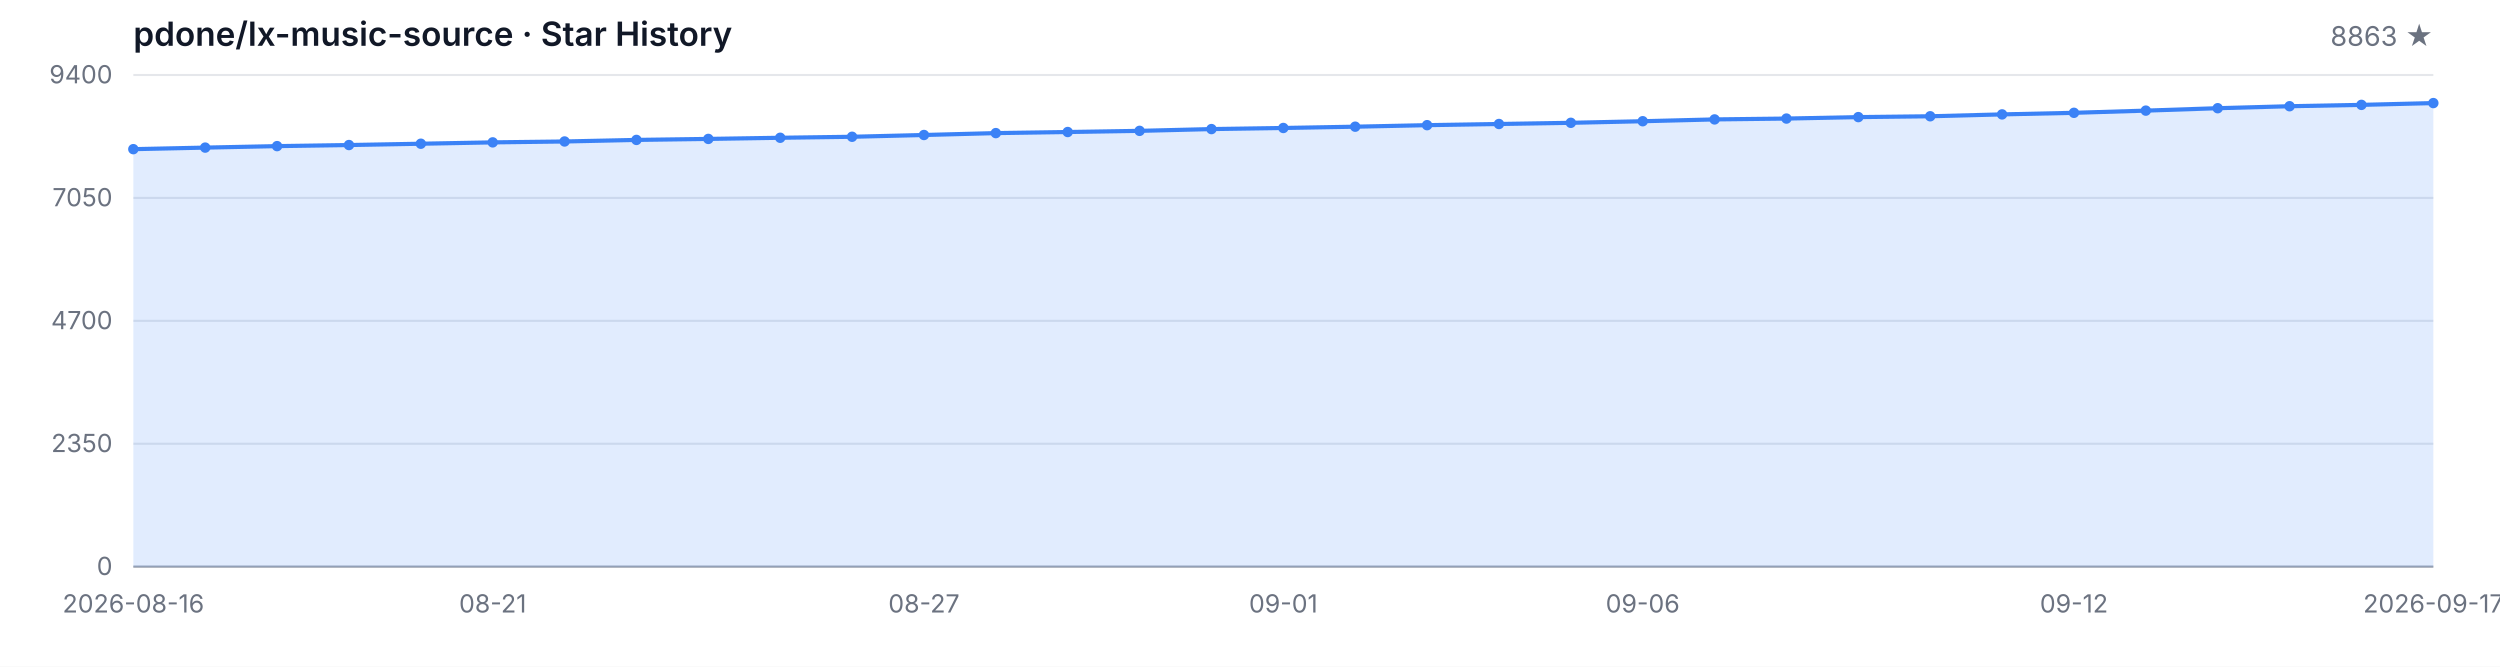
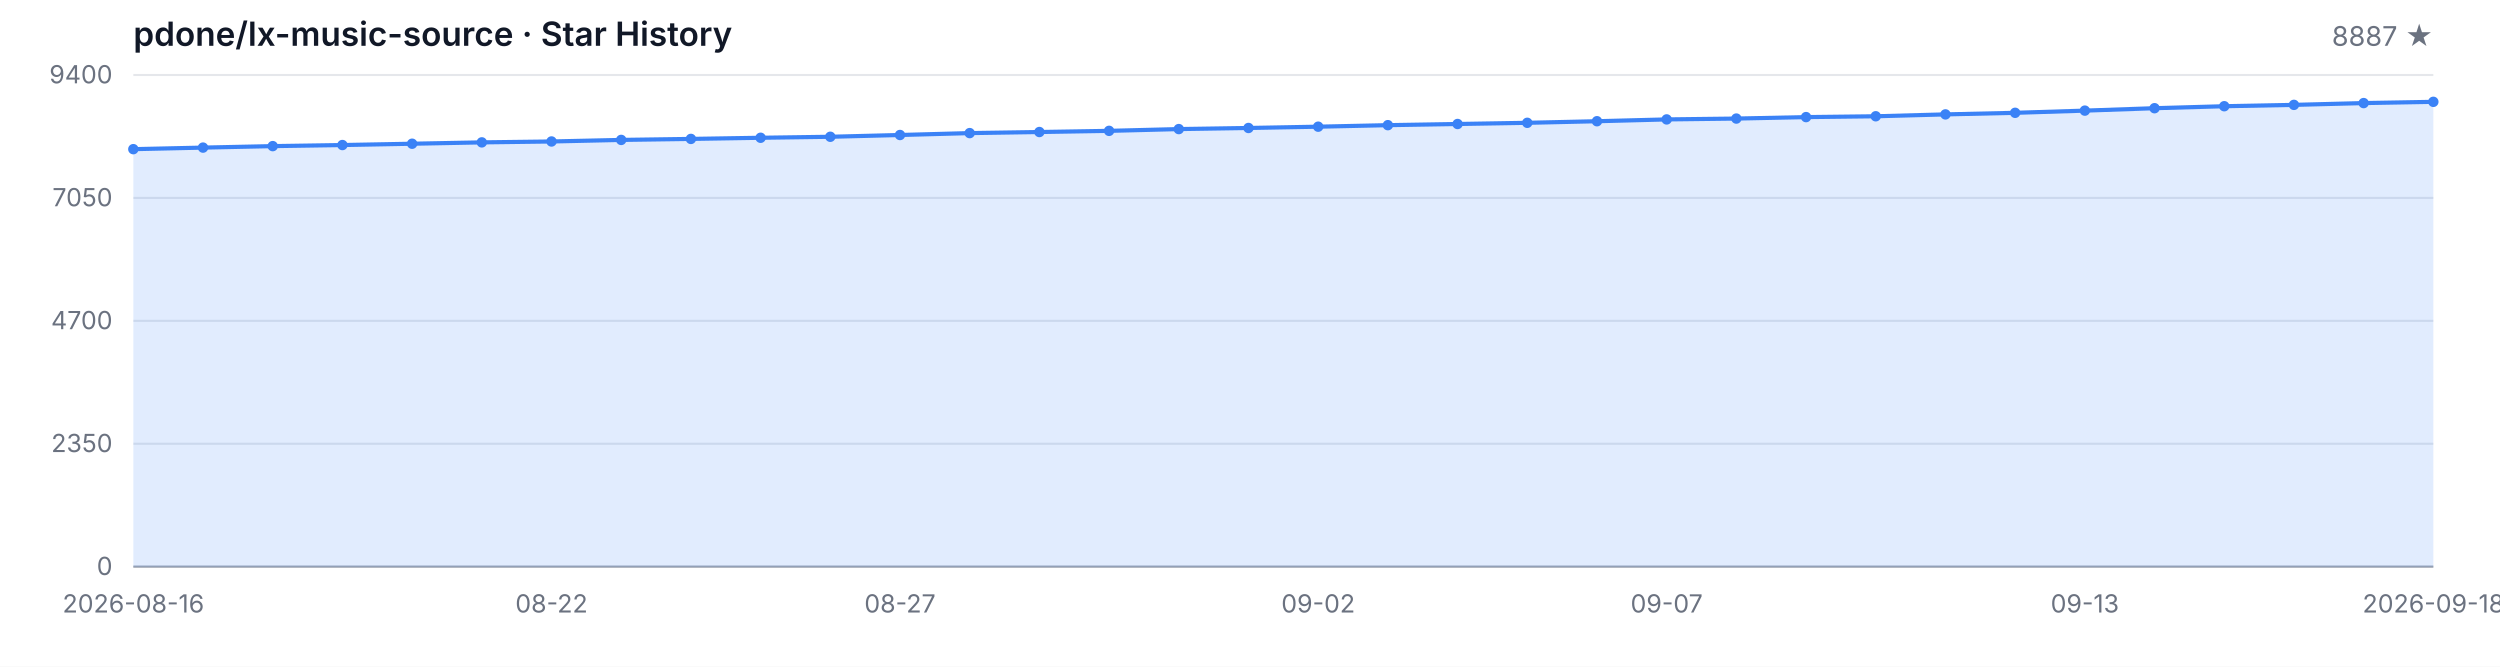
<svg xmlns="http://www.w3.org/2000/svg" width="1200" height="320" viewBox="0 0 1200 320" role="img" aria-label="Star History">
  <style>
  .bg { fill: #ffffff; }
  .grid { stroke: #e5e7eb; stroke-width: 1; }
  .axis { stroke: #9ca3af; stroke-width: 1; }
  .area { fill: rgba(59, 130, 246, 0.15); }
  .line { fill: none; stroke: #3b82f6; stroke-width: 2; stroke-linejoin: round; stroke-linecap: round; }
  .dot { fill: #3b82f6; }
  .tlabel { fill: #6b7280; font-family: -apple-system, BlinkMacSystemFont, 'Segoe UI', sans-serif; font-size: 12px; }
  .title { fill: #111827; font-family: -apple-system, BlinkMacSystemFont, 'Segoe UI', sans-serif; font-size: 16px; font-weight: 600; }
  .subtitle { fill: #6b7280; font-family: -apple-system, BlinkMacSystemFont, 'Segoe UI', sans-serif; font-size: 13px; }
  @media (prefers-color-scheme: dark) {
    .bg { fill: #0d1117; }
    .grid { stroke: #21262d; }
    .axis { stroke: #484f58; }
    .area { fill: rgba(58, 132, 255, 0.18); }
    .line { stroke: #58a6ff; }
    .dot { fill: #58a6ff; }
    .tlabel { fill: #8b949e; }
    .title { fill: #c9d1d9; }
    .subtitle { fill: #8b949e; }
  }
</style>
  <rect class="bg" width="1200" height="320" />
  <text class="title" x="64" y="22">pdone/lx-music-source · Star History</text>
-   <text class="subtitle" x="1168" y="22" text-anchor="end">8863 ★</text>
+   <text class="subtitle" x="1168" y="22" text-anchor="end">8887 ★</text>
  <line class="grid" x1="64" y1="272.00" x2="1168" y2="272.00" />
  <line class="grid" x1="64" y1="213.00" x2="1168" y2="213.00" />
  <line class="grid" x1="64" y1="154.00" x2="1168" y2="154.00" />
  <line class="grid" x1="64" y1="95.00" x2="1168" y2="95.00" />
  <line class="grid" x1="64" y1="36.00" x2="1168" y2="36.00" />
  <text class="tlabel" x="54" y="276.00" text-anchor="end">0</text>
  <text class="tlabel" x="54" y="217.00" text-anchor="end">2350</text>
  <text class="tlabel" x="54" y="158.00" text-anchor="end">4700</text>
  <text class="tlabel" x="54" y="99.00" text-anchor="end">7050</text>
  <text class="tlabel" x="54" y="40.00" text-anchor="end">9400</text>
  <line class="axis" x1="64" y1="272" x2="1168" y2="272" />
-   <path class="area" d="M 64.00 272.00 L 64.00 71.60 L 98.50 70.85 L 133.00 70.14 L 167.50 69.62 L 202.00 68.99 L 236.50 68.34 L 271.00 67.91 L 305.50 67.16 L 340.00 66.68 L 374.50 66.13 L 409.00 65.65 L 443.50 64.80 L 478.00 63.89 L 512.50 63.37 L 547.00 62.81 L 581.50 61.96 L 616.00 61.43 L 650.50 60.81 L 685.00 60.08 L 719.50 59.52 L 754.00 58.95 L 788.50 58.19 L 823.00 57.32 L 857.50 56.91 L 892.00 56.21 L 926.50 55.81 L 961.00 54.91 L 995.50 54.15 L 1030.00 53.10 L 1064.50 51.94 L 1099.00 50.99 L 1133.50 50.34 L 1168.00 49.48 L 1168.00 272.00 Z" />
-   <path class="line" d="M 64.00 71.60 L 98.50 70.85 L 133.00 70.14 L 167.50 69.62 L 202.00 68.99 L 236.50 68.34 L 271.00 67.91 L 305.50 67.16 L 340.00 66.68 L 374.50 66.13 L 409.00 65.65 L 443.50 64.80 L 478.00 63.89 L 512.50 63.37 L 547.00 62.81 L 581.50 61.96 L 616.00 61.43 L 650.50 60.81 L 685.00 60.08 L 719.50 59.52 L 754.00 58.95 L 788.50 58.19 L 823.00 57.32 L 857.50 56.91 L 892.00 56.21 L 926.50 55.81 L 961.00 54.91 L 995.50 54.15 L 1030.00 53.10 L 1064.50 51.94 L 1099.00 50.99 L 1133.50 50.34 L 1168.00 49.48" />
+   <path class="area" d="M 64.00 272.00 L 64.00 71.60 L 97.45 70.85 L 130.91 70.14 L 164.36 69.62 L 197.82 68.99 L 231.27 68.34 L 264.73 67.91 L 298.18 67.16 L 331.64 66.68 L 365.09 66.13 L 398.55 65.65 L 432.00 64.80 L 465.45 63.89 L 498.91 63.37 L 532.36 62.81 L 565.82 61.96 L 599.27 61.43 L 632.73 60.81 L 666.18 60.08 L 699.64 59.52 L 733.09 58.95 L 766.55 58.19 L 800.00 57.32 L 833.45 56.91 L 866.91 56.21 L 900.36 55.81 L 933.82 54.91 L 967.27 54.15 L 1000.73 53.10 L 1034.18 51.94 L 1067.64 50.99 L 1101.09 50.34 L 1134.55 49.48 L 1168.00 48.88 L 1168.00 272.00 Z" />
+   <path class="line" d="M 64.00 71.60 L 97.45 70.85 L 130.91 70.14 L 164.36 69.62 L 197.82 68.99 L 231.27 68.34 L 264.73 67.91 L 298.18 67.16 L 331.64 66.68 L 365.09 66.13 L 398.55 65.65 L 432.00 64.80 L 465.45 63.89 L 498.91 63.37 L 532.36 62.81 L 565.82 61.96 L 599.27 61.43 L 632.73 60.81 L 666.18 60.08 L 699.64 59.52 L 733.09 58.95 L 766.55 58.19 L 800.00 57.32 L 833.45 56.91 L 866.91 56.21 L 900.36 55.81 L 933.82 54.91 L 967.27 54.15 L 1000.73 53.10 L 1034.18 51.94 L 1067.64 50.99 L 1101.09 50.34 L 1134.55 49.48 L 1168.00 48.88" />
  <circle class="dot" cx="64.00" cy="71.60" r="2.5" />
-   <circle class="dot" cx="98.50" cy="70.85" r="2.5" />
-   <circle class="dot" cx="133.00" cy="70.14" r="2.5" />
-   <circle class="dot" cx="167.50" cy="69.62" r="2.5" />
-   <circle class="dot" cx="202.00" cy="68.99" r="2.5" />
-   <circle class="dot" cx="236.50" cy="68.34" r="2.5" />
-   <circle class="dot" cx="271.00" cy="67.91" r="2.5" />
-   <circle class="dot" cx="305.50" cy="67.16" r="2.5" />
-   <circle class="dot" cx="340.00" cy="66.68" r="2.5" />
-   <circle class="dot" cx="374.50" cy="66.13" r="2.5" />
-   <circle class="dot" cx="409.00" cy="65.65" r="2.5" />
-   <circle class="dot" cx="443.50" cy="64.80" r="2.5" />
-   <circle class="dot" cx="478.00" cy="63.89" r="2.5" />
-   <circle class="dot" cx="512.50" cy="63.37" r="2.5" />
-   <circle class="dot" cx="547.00" cy="62.81" r="2.5" />
-   <circle class="dot" cx="581.50" cy="61.96" r="2.5" />
-   <circle class="dot" cx="616.00" cy="61.43" r="2.5" />
-   <circle class="dot" cx="650.50" cy="60.81" r="2.5" />
-   <circle class="dot" cx="685.00" cy="60.08" r="2.5" />
-   <circle class="dot" cx="719.50" cy="59.52" r="2.5" />
-   <circle class="dot" cx="754.00" cy="58.95" r="2.5" />
-   <circle class="dot" cx="788.50" cy="58.19" r="2.5" />
-   <circle class="dot" cx="823.00" cy="57.32" r="2.5" />
-   <circle class="dot" cx="857.50" cy="56.91" r="2.5" />
-   <circle class="dot" cx="892.00" cy="56.21" r="2.5" />
-   <circle class="dot" cx="926.50" cy="55.81" r="2.5" />
-   <circle class="dot" cx="961.00" cy="54.91" r="2.5" />
-   <circle class="dot" cx="995.50" cy="54.15" r="2.5" />
-   <circle class="dot" cx="1030.00" cy="53.10" r="2.5" />
-   <circle class="dot" cx="1064.50" cy="51.94" r="2.5" />
-   <circle class="dot" cx="1099.00" cy="50.99" r="2.5" />
-   <circle class="dot" cx="1133.50" cy="50.34" r="2.5" />
-   <circle class="dot" cx="1168.00" cy="49.48" r="2.5" />
+   <circle class="dot" cx="97.45" cy="70.85" r="2.5" />
+   <circle class="dot" cx="130.91" cy="70.14" r="2.5" />
+   <circle class="dot" cx="164.36" cy="69.62" r="2.5" />
+   <circle class="dot" cx="197.82" cy="68.99" r="2.5" />
+   <circle class="dot" cx="231.27" cy="68.34" r="2.5" />
+   <circle class="dot" cx="264.73" cy="67.91" r="2.5" />
+   <circle class="dot" cx="298.18" cy="67.16" r="2.5" />
+   <circle class="dot" cx="331.64" cy="66.68" r="2.5" />
+   <circle class="dot" cx="365.09" cy="66.13" r="2.5" />
+   <circle class="dot" cx="398.55" cy="65.65" r="2.5" />
+   <circle class="dot" cx="432.00" cy="64.80" r="2.5" />
+   <circle class="dot" cx="465.45" cy="63.89" r="2.5" />
+   <circle class="dot" cx="498.91" cy="63.37" r="2.5" />
+   <circle class="dot" cx="532.36" cy="62.81" r="2.5" />
+   <circle class="dot" cx="565.82" cy="61.96" r="2.5" />
+   <circle class="dot" cx="599.27" cy="61.43" r="2.5" />
+   <circle class="dot" cx="632.73" cy="60.81" r="2.5" />
+   <circle class="dot" cx="666.18" cy="60.08" r="2.5" />
+   <circle class="dot" cx="699.64" cy="59.52" r="2.5" />
+   <circle class="dot" cx="733.09" cy="58.95" r="2.5" />
+   <circle class="dot" cx="766.55" cy="58.19" r="2.5" />
+   <circle class="dot" cx="800.00" cy="57.32" r="2.5" />
+   <circle class="dot" cx="833.45" cy="56.91" r="2.5" />
+   <circle class="dot" cx="866.91" cy="56.21" r="2.5" />
+   <circle class="dot" cx="900.36" cy="55.81" r="2.5" />
+   <circle class="dot" cx="933.82" cy="54.91" r="2.5" />
+   <circle class="dot" cx="967.27" cy="54.15" r="2.5" />
+   <circle class="dot" cx="1000.73" cy="53.10" r="2.5" />
+   <circle class="dot" cx="1034.18" cy="51.94" r="2.5" />
+   <circle class="dot" cx="1067.64" cy="50.99" r="2.5" />
+   <circle class="dot" cx="1101.09" cy="50.34" r="2.5" />
+   <circle class="dot" cx="1134.55" cy="49.48" r="2.5" />
+   <circle class="dot" cx="1168.00" cy="48.88" r="2.5" />
  <text class="tlabel" x="64.00" y="294" text-anchor="middle">2026-08-16</text>
-   <text class="tlabel" x="236.50" y="294" text-anchor="middle">08-21</text>
-   <text class="tlabel" x="443.50" y="294" text-anchor="middle">08-27</text>
-   <text class="tlabel" x="616.00" y="294" text-anchor="middle">09-01</text>
-   <text class="tlabel" x="788.50" y="294" text-anchor="middle">09-06</text>
-   <text class="tlabel" x="995.50" y="294" text-anchor="middle">09-12</text>
-   <text class="tlabel" x="1168.00" y="294" text-anchor="middle">2026-09-17</text>
+   <text class="tlabel" x="264.73" y="294" text-anchor="middle">08-22</text>
+   <text class="tlabel" x="432.00" y="294" text-anchor="middle">08-27</text>
+   <text class="tlabel" x="632.73" y="294" text-anchor="middle">09-02</text>
+   <text class="tlabel" x="800.00" y="294" text-anchor="middle">09-07</text>
+   <text class="tlabel" x="1000.73" y="294" text-anchor="middle">09-13</text>
+   <text class="tlabel" x="1168.00" y="294" text-anchor="middle">2026-09-18</text>
</svg>
